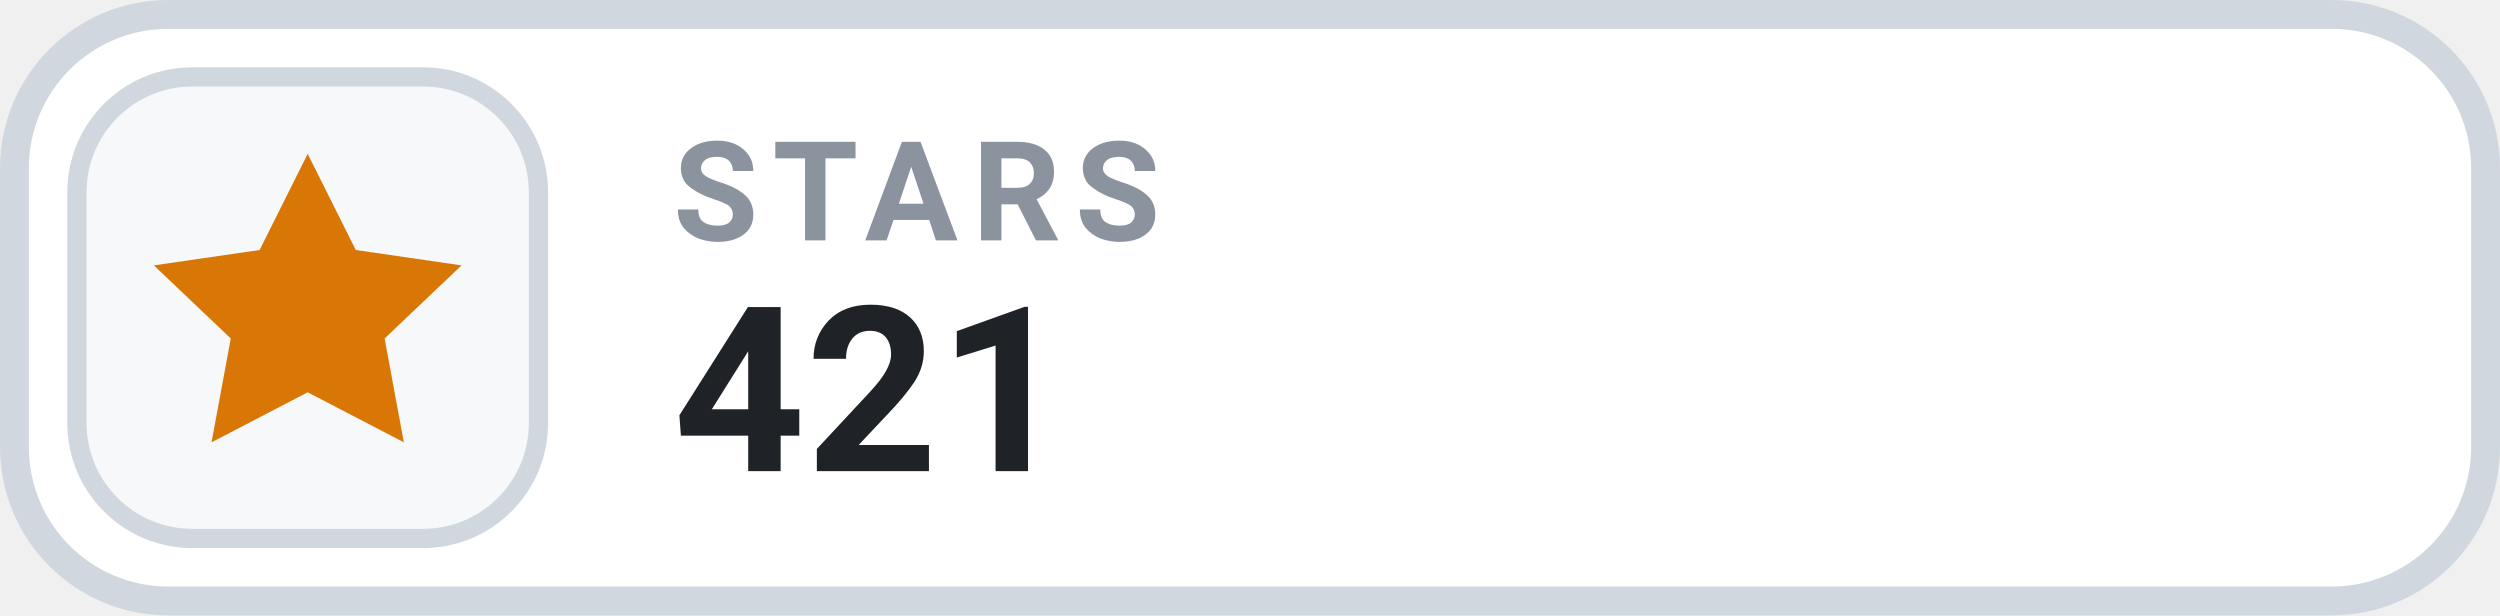
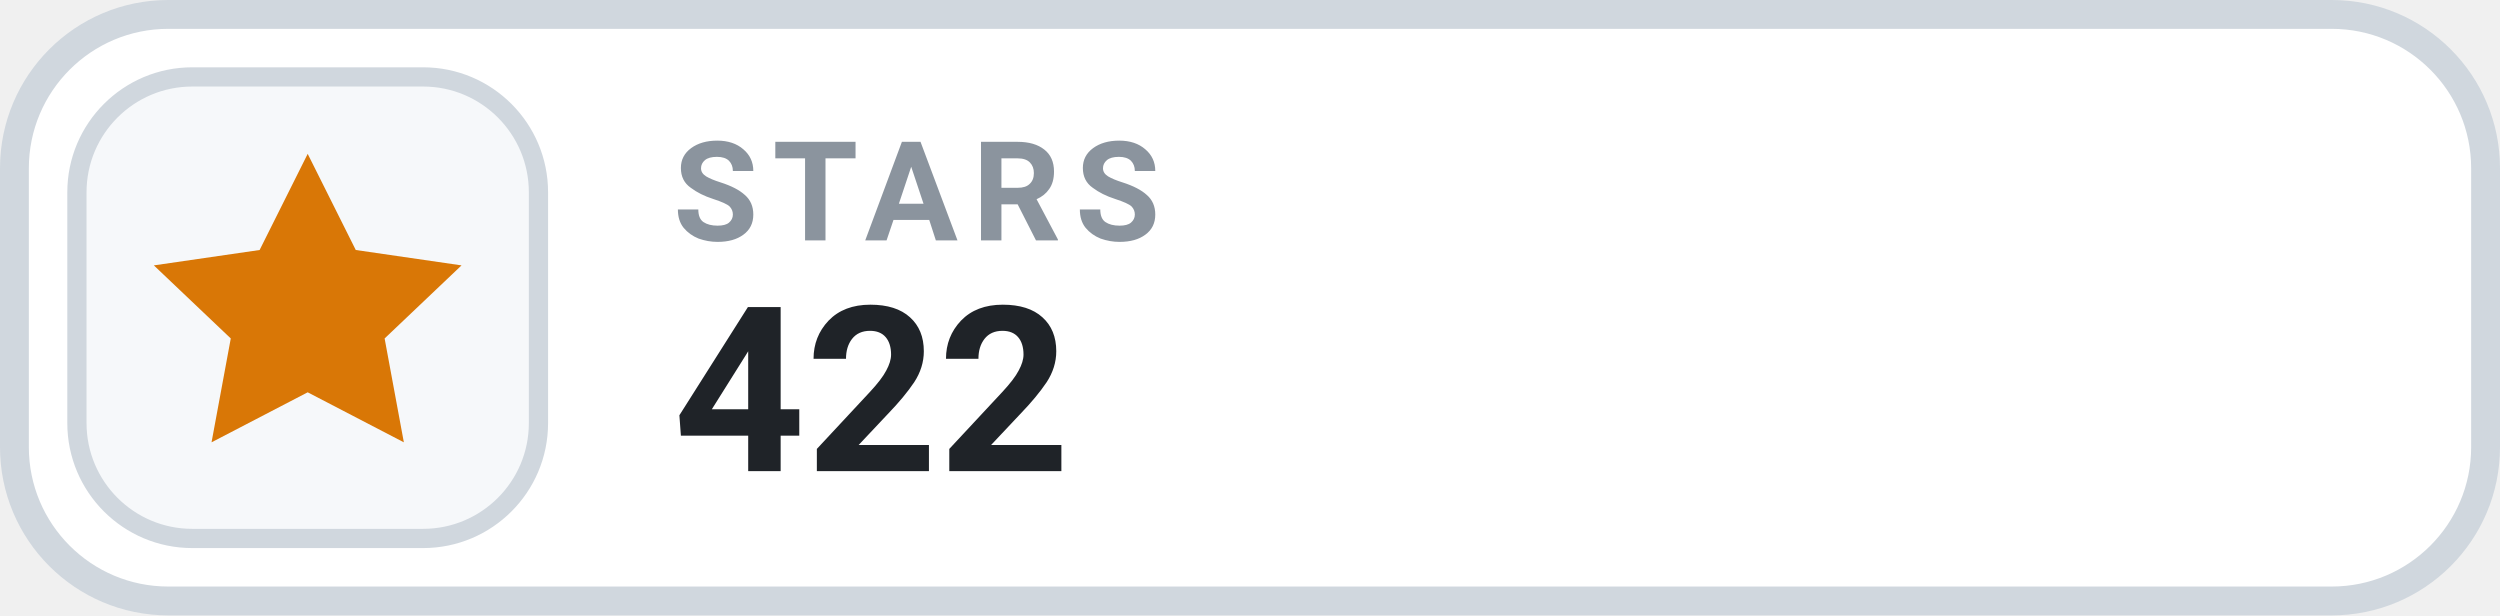
- <svg xmlns="http://www.w3.org/2000/svg" width="130" height="32" viewBox="0 0 130 32" role="img" aria-label="STARS 421">
+ <svg xmlns="http://www.w3.org/2000/svg" width="130" height="32" viewBox="0 0 130 32" role="img" aria-label="STARS 422">
  <rect x=".75" y=".75" width="128.5" height="30.5" rx="8" fill="#FFFFFF" stroke="#D0D7DE" stroke-width="1.5" />
  <rect x="4" y="4" width="24" height="24" rx="6" fill="#F6F8FA" stroke="#D0D7DE" stroke-width="1" />
  <g transform="translate(16 16)" style="color:#D97706;">
    <path d="M0 -8 l2.5 5 5.5 .8 -4 3.8 1 5.4 -5 -2.6 -5 2.6 1 -5.4 -4 -3.8 5.5 -.8 Z" fill="currentColor" />
  </g>
  <text x="35" y="12.5" fill="#8B949E" font-family="-apple-system,BlinkMacSystemFont,'Segoe UI',Roboto,Helvetica,Arial,sans-serif" font-size="7.2" font-weight="700" letter-spacing=".75">STARS</text>
-   <text x="35" y="24.5" fill="#1F2328" font-family="-apple-system,BlinkMacSystemFont,'Segoe UI',Roboto,Helvetica,Arial,sans-serif" font-size="12" font-weight="700">421</text>
+   <text x="35" y="24.5" fill="#1F2328" font-family="-apple-system,BlinkMacSystemFont,'Segoe UI',Roboto,Helvetica,Arial,sans-serif" font-size="12" font-weight="700">422</text>
</svg>
